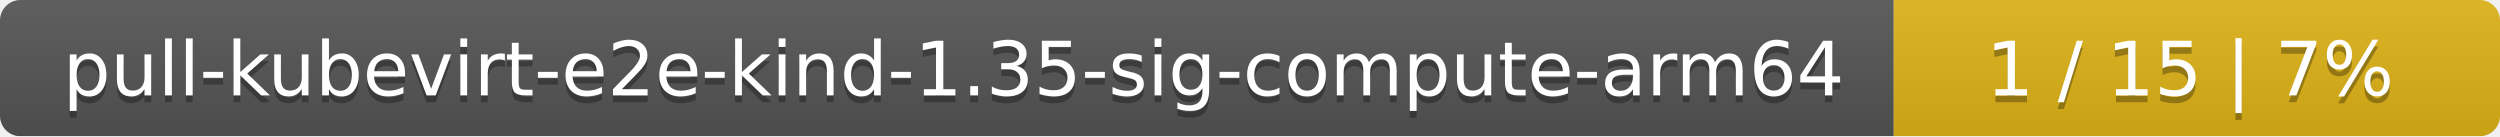
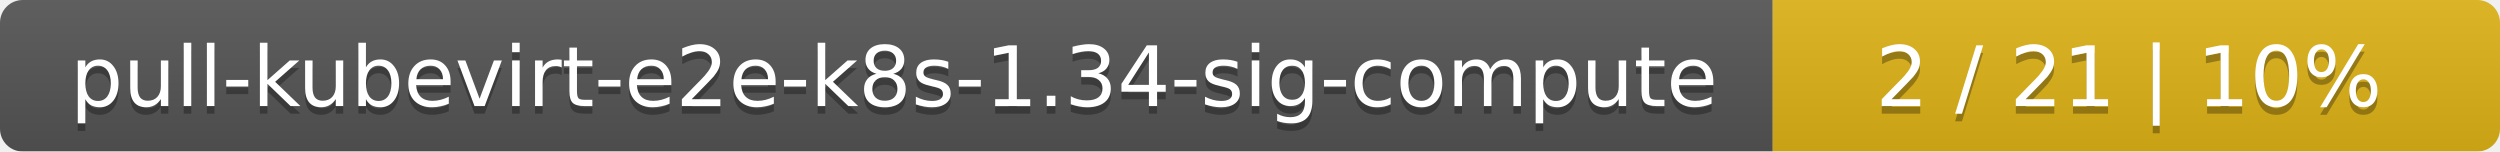
- <svg xmlns="http://www.w3.org/2000/svg" width="367" height="20">
+ <svg xmlns="http://www.w3.org/2000/svg" width="330" height="20">
  <linearGradient id="smooth" x2="0" y2="100%">
    <stop offset="0" stop-color="#bbb" stop-opacity=".1" />
    <stop offset="1" stop-opacity=".1" />
  </linearGradient>
  <mask id="round">
-     <rect width="367" height="20" rx="3" fill="#fff" />
+     <rect width="330" height="20" rx="3" fill="#fff" />
  </mask>
  <g mask="url(#round)">
-     <rect width="278" height="20" fill="#555" />
-     <rect x="278" width="89" height="20" fill="#dfb317" />
-     <rect width="367" height="20" fill="url(#smooth)" />
+     <rect width="234" height="20" fill="#555" />
+     <rect x="234" width="96" height="20" fill="#dfb317" />
+     <rect width="330" height="20" fill="url(#smooth)" />
  </g>
  <g fill="#fff" text-anchor="middle" font-family="DejaVu Sans,Verdana,Geneva,sans-serif" font-size="11">
-     <text x="140" y="15" fill="#010101" fill-opacity=".3">pull-kubevirt-e2e-kind-1.35-sig-compute-arm64</text>
-     <text x="140" y="14">pull-kubevirt-e2e-kind-1.35-sig-compute-arm64</text>
-     <text x="321.5" y="15" fill="#010101" fill-opacity=".3">1 / 15    |    7%</text>
-     <text x="321.5" y="14">1 / 15    |    7%</text>
+     <text x="118" y="15" fill="#010101" fill-opacity=".3">pull-kubevirt-e2e-k8s-1.34-sig-compute</text>
+     <text x="118" y="14">pull-kubevirt-e2e-k8s-1.34-sig-compute</text>
+     <text x="281" y="15" fill="#010101" fill-opacity=".3">2 / 21    |    10%</text>
+     <text x="281" y="14">2 / 21    |    10%</text>
  </g>
</svg>
